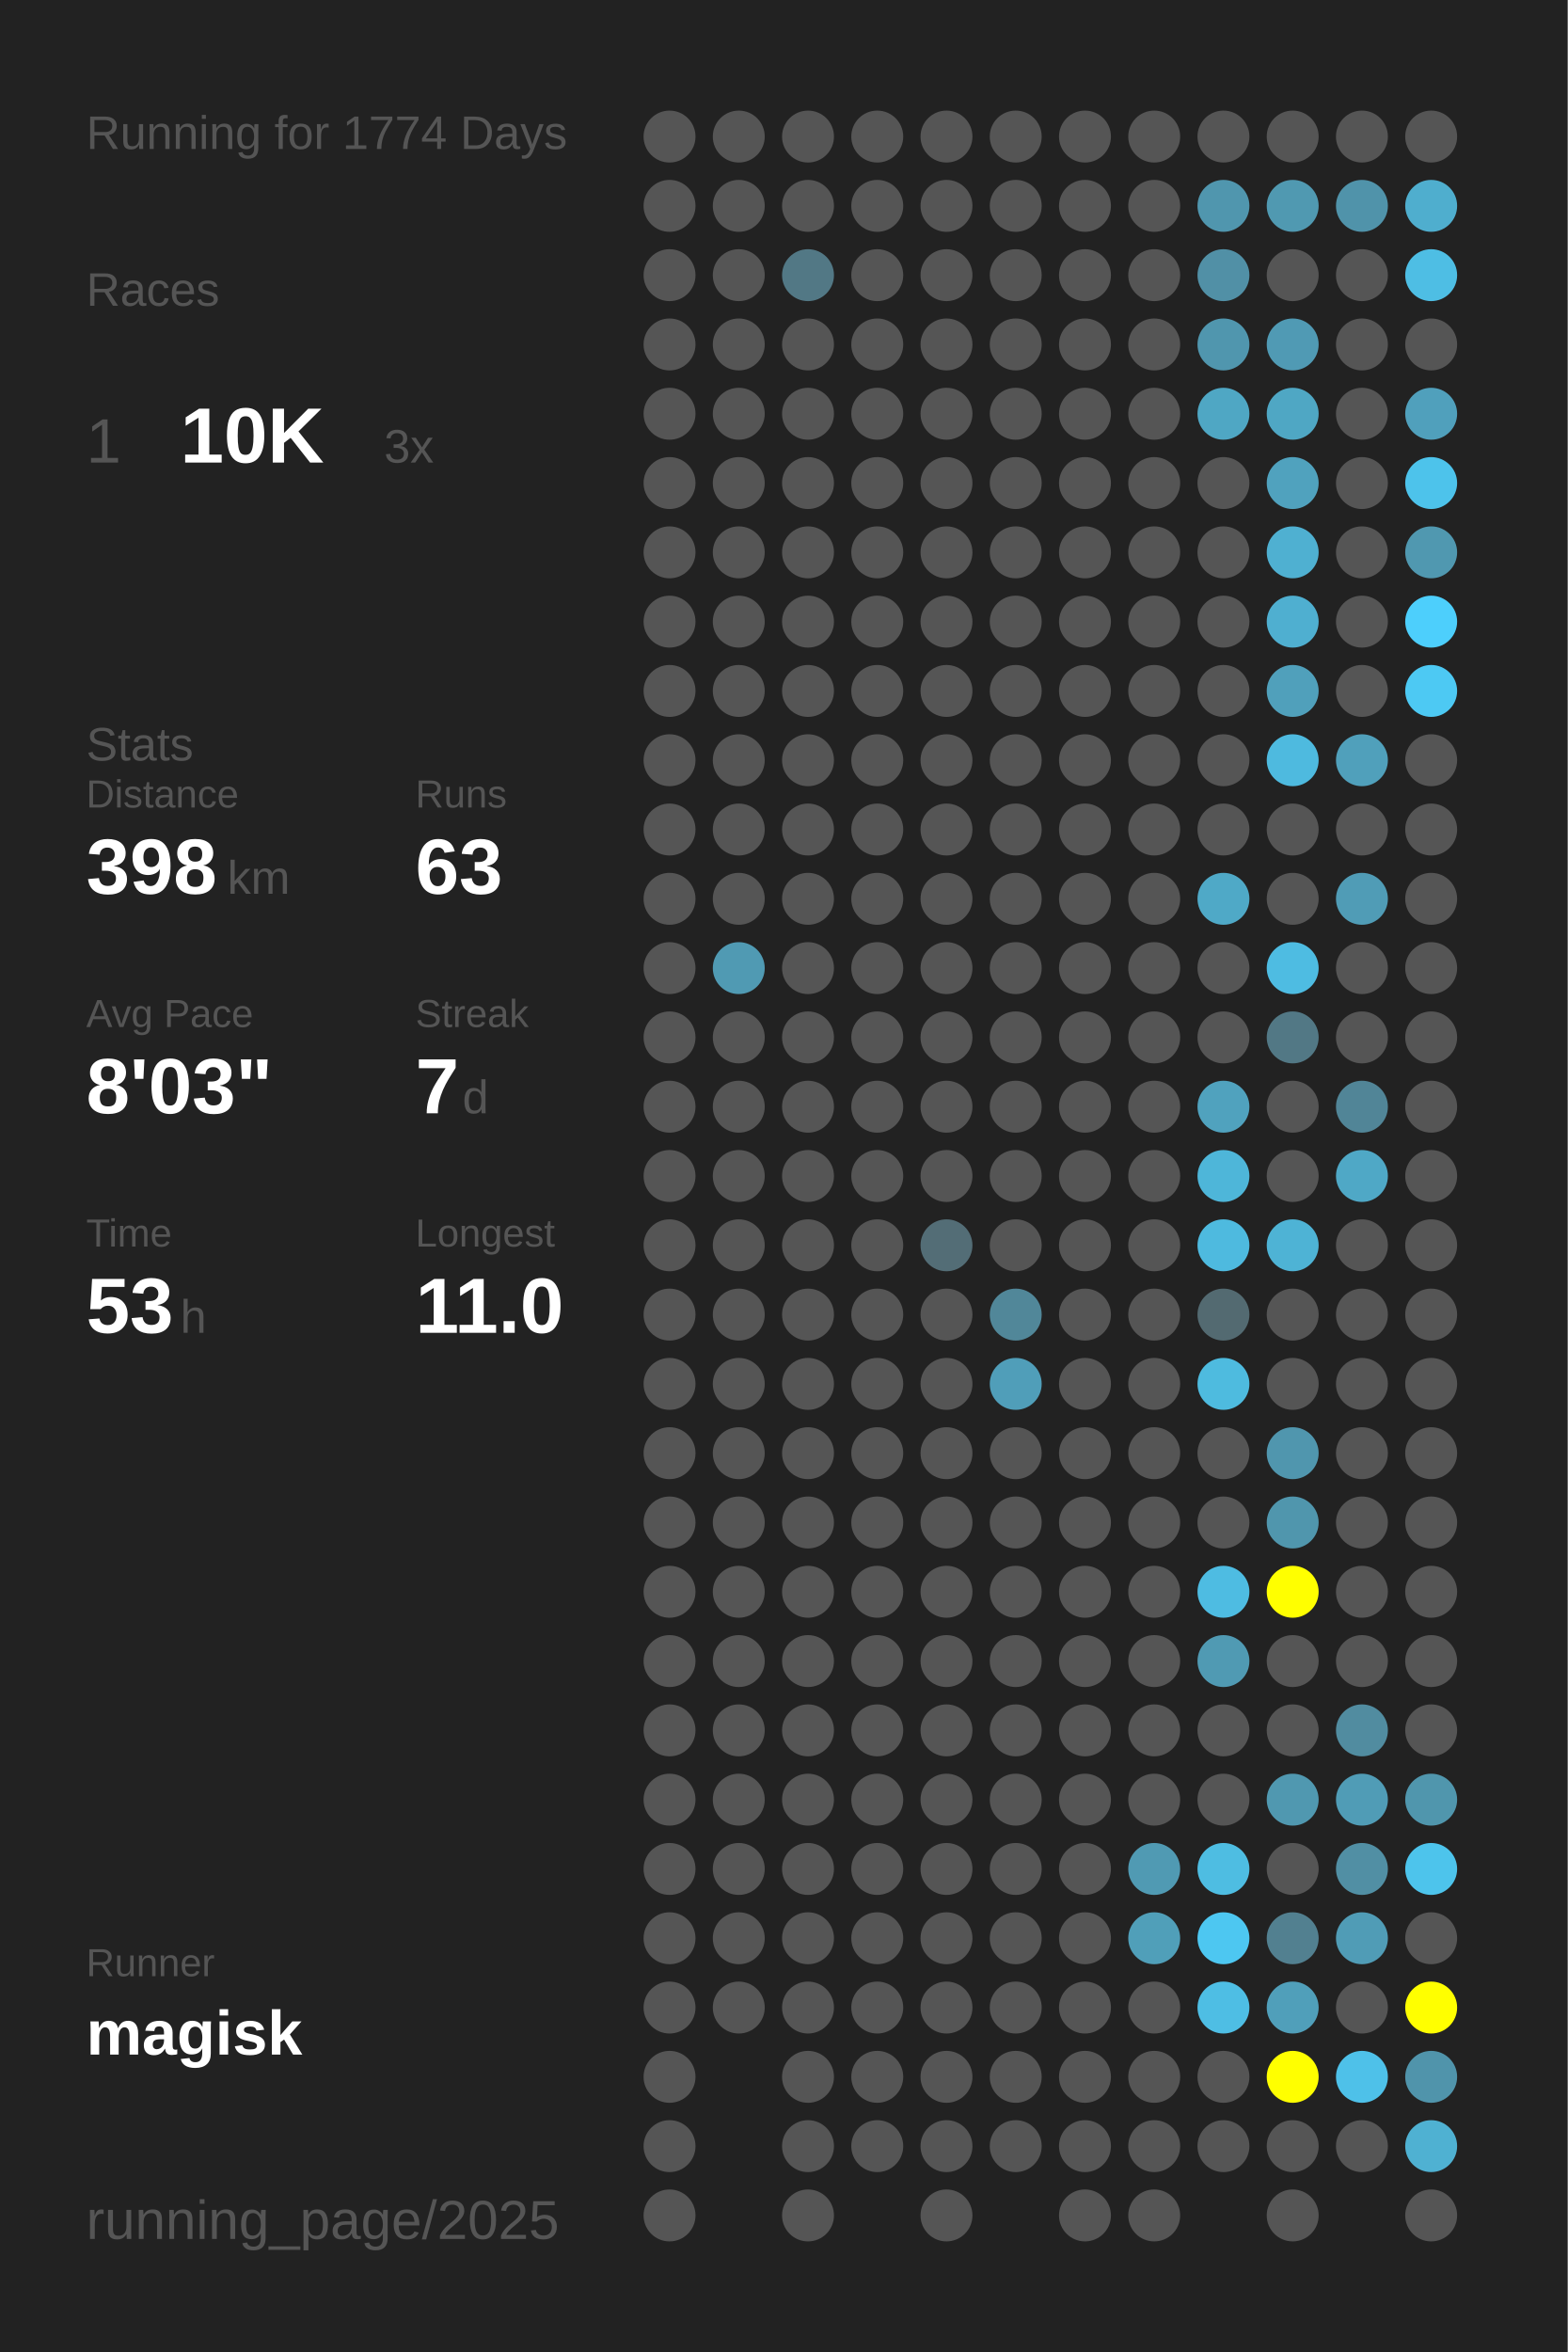
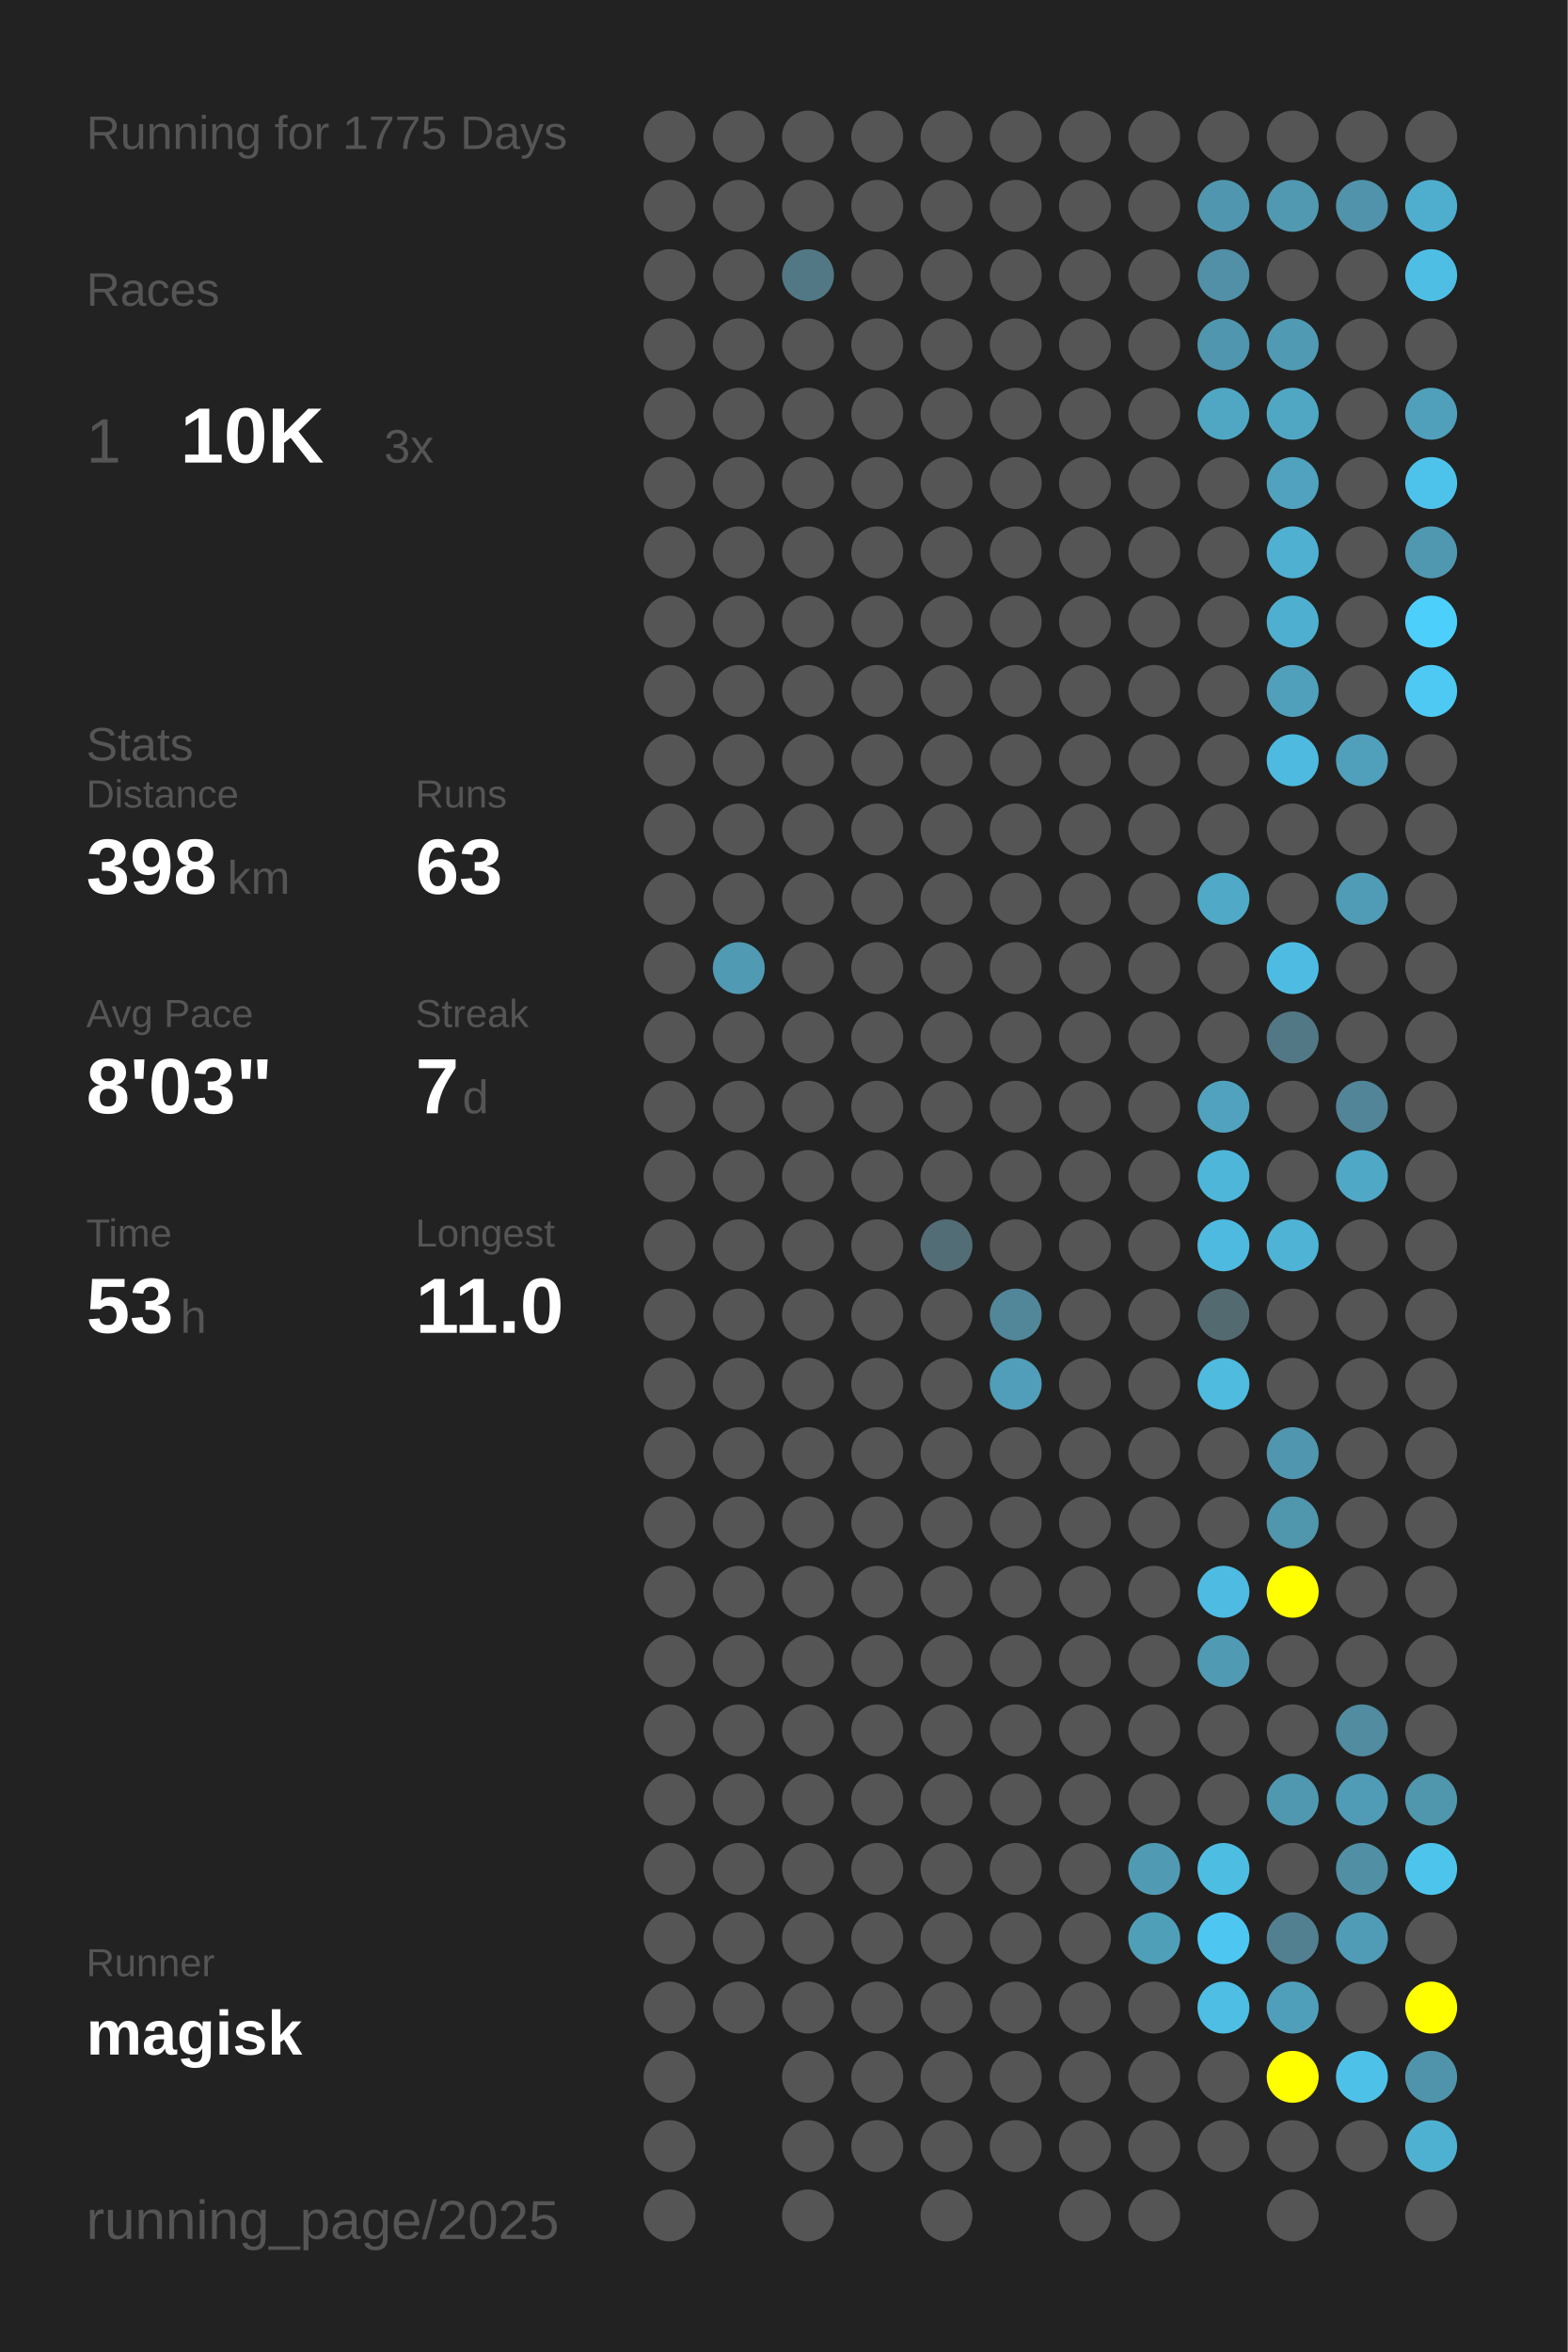
<svg xmlns="http://www.w3.org/2000/svg" baseProfile="full" height="300mm" version="1.1" viewBox="0,0,200,300" width="200mm">
  <defs />
  <rect fill="#222222" height="300" width="200" x="0" y="0" />
-   <text fill="#555555" style="font-size:6px; font-family:Arial;" x="11" y="19">Running for 1774 Days</text>
+   <text fill="#555555" style="font-size:6px; font-family:Arial;" x="11" y="19">Running for 1775 Days</text>
  <text fill="#555555" style="font-size:6px; font-family:Arial;" x="11" y="39">Races</text>
  <text fill="#555555" style="font-size:8px; font-family:Arial;" x="11" y="59">1</text>
  <text fill="#FFFFFF" style="font-size:10px; font-family:Arial; font-weight:bold;" x="23" y="59">10K</text>
  <text fill="#555555" style="font-size:6px; font-family:Arial;" x="49" y="59">3x</text>
  <text fill="#555555" style="font-size:6px; font-family:Arial;" x="11" y="97">Stats</text>
  <text fill="#555555" style="font-size:5px; font-family:Arial;" x="11" y="103">Distance</text>
  <text fill="#FFFFFF" style="font-size:10px; font-family:Arial; font-weight:bold;" x="11" y="114">398</text>
  <text fill="#555555" style="font-size:6px; font-family:Arial;" x="29" y="114">km</text>
  <text fill="#555555" style="font-size:5px; font-family:Arial;" x="53" y="103">Runs</text>
  <text fill="#FFFFFF" style="font-size:10px; font-family:Arial; font-weight:bold;" x="53" y="114">63</text>
  <text fill="#555555" style="font-size:5px; font-family:Arial;" x="11" y="131">Avg Pace</text>
  <text fill="#FFFFFF" style="font-size:10px; font-family:Arial; font-weight:bold;" x="11" y="142">8'03"</text>
  <text fill="#555555" style="font-size:5px; font-family:Arial;" x="53" y="131">Streak</text>
  <text fill="#FFFFFF" style="font-size:10px; font-family:Arial; font-weight:bold;" x="53" y="142">7</text>
  <text fill="#555555" style="font-size:6px; font-family:Arial;" x="59" y="142">d</text>
  <text fill="#555555" style="font-size:5px; font-family:Arial;" x="11" y="159">Time</text>
  <text fill="#FFFFFF" style="font-size:10px; font-family:Arial; font-weight:bold;" x="11" y="170">53</text>
  <text fill="#555555" style="font-size:6px; font-family:Arial;" x="23" y="170">h</text>
  <text fill="#555555" style="font-size:5px; font-family:Arial;" x="53" y="159">Longest</text>
  <text fill="#FFFFFF" style="font-size:10px; font-family:Arial; font-weight:bold;" x="53" y="170">11.0</text>
  <text fill="#555555" style="font-size:5px; font-family:Arial;" x="11" y="252.065">Runner</text>
  <text fill="#FFFFFF" style="font-size:8px; font-family:Arial; font-weight:bold;" x="11" y="262.065">magisk</text>
  <text fill="#555555" style="font-size:7px; font-family:Arial;" x="11" y="285.581">running_page/2025</text>
  <circle cx="85.417" cy="17.419" fill="#555555" r="3.312" />
  <circle cx="85.417" cy="26.258" fill="#555555" r="3.312" />
  <circle cx="85.417" cy="35.097" fill="#555555" r="3.312" />
  <circle cx="85.417" cy="43.935" fill="#555555" r="3.312" />
  <circle cx="85.417" cy="52.774" fill="#555555" r="3.312" />
  <circle cx="85.417" cy="61.613" fill="#555555" r="3.312" />
  <circle cx="85.417" cy="70.452" fill="#555555" r="3.312" />
  <circle cx="85.417" cy="79.29" fill="#555555" r="3.312" />
  <circle cx="85.417" cy="88.129" fill="#555555" r="3.312" />
  <circle cx="85.417" cy="96.968" fill="#555555" r="3.312" />
  <circle cx="85.417" cy="105.806" fill="#555555" r="3.312" />
  <circle cx="85.417" cy="114.645" fill="#555555" r="3.312" />
  <circle cx="85.417" cy="123.484" fill="#555555" r="3.312" />
  <circle cx="85.417" cy="132.323" fill="#555555" r="3.312" />
  <circle cx="85.417" cy="141.161" fill="#555555" r="3.312" />
  <circle cx="85.417" cy="150" fill="#555555" r="3.312" />
  <circle cx="85.417" cy="158.839" fill="#555555" r="3.312" />
  <circle cx="85.417" cy="167.677" fill="#555555" r="3.312" />
  <circle cx="85.417" cy="176.516" fill="#555555" r="3.312" />
  <circle cx="85.417" cy="185.355" fill="#555555" r="3.312" />
  <circle cx="85.417" cy="194.194" fill="#555555" r="3.312" />
  <circle cx="85.417" cy="203.032" fill="#555555" r="3.312" />
  <circle cx="85.417" cy="211.871" fill="#555555" r="3.312" />
  <circle cx="85.417" cy="220.71" fill="#555555" r="3.312" />
  <circle cx="85.417" cy="229.548" fill="#555555" r="3.312" />
  <circle cx="85.417" cy="238.387" fill="#555555" r="3.312" />
  <circle cx="85.417" cy="247.226" fill="#555555" r="3.312" />
  <circle cx="85.417" cy="256.065" fill="#555555" r="3.312" />
  <circle cx="85.417" cy="264.903" fill="#555555" r="3.312" />
  <circle cx="85.417" cy="273.742" fill="#555555" r="3.312" />
  <circle cx="85.417" cy="282.581" fill="#555555" r="3.312" />
  <circle cx="94.25" cy="17.419" fill="#555555" r="3.312" />
  <circle cx="94.25" cy="26.258" fill="#555555" r="3.312" />
  <circle cx="94.25" cy="35.097" fill="#555555" r="3.312" />
  <circle cx="94.25" cy="43.935" fill="#555555" r="3.312" />
  <circle cx="94.25" cy="52.774" fill="#555555" r="3.312" />
  <circle cx="94.25" cy="61.613" fill="#555555" r="3.312" />
  <circle cx="94.25" cy="70.452" fill="#555555" r="3.312" />
  <circle cx="94.25" cy="79.29" fill="#555555" r="3.312" />
  <circle cx="94.25" cy="88.129" fill="#555555" r="3.312" />
  <circle cx="94.25" cy="96.968" fill="#555555" r="3.312" />
  <circle cx="94.25" cy="105.806" fill="#555555" r="3.312" />
  <circle cx="94.25" cy="114.645" fill="#555555" r="3.312" />
  <circle cx="94.25" cy="123.484" fill="#509ab3" r="3.312" />
  <circle cx="94.25" cy="132.323" fill="#555555" r="3.312" />
  <circle cx="94.25" cy="141.161" fill="#555555" r="3.312" />
  <circle cx="94.25" cy="150" fill="#555555" r="3.312" />
  <circle cx="94.25" cy="158.839" fill="#555555" r="3.312" />
  <circle cx="94.25" cy="167.677" fill="#555555" r="3.312" />
  <circle cx="94.25" cy="176.516" fill="#555555" r="3.312" />
  <circle cx="94.25" cy="185.355" fill="#555555" r="3.312" />
  <circle cx="94.25" cy="194.194" fill="#555555" r="3.312" />
  <circle cx="94.25" cy="203.032" fill="#555555" r="3.312" />
  <circle cx="94.25" cy="211.871" fill="#555555" r="3.312" />
  <circle cx="94.25" cy="220.71" fill="#555555" r="3.312" />
  <circle cx="94.25" cy="229.548" fill="#555555" r="3.312" />
  <circle cx="94.25" cy="238.387" fill="#555555" r="3.312" />
  <circle cx="94.25" cy="247.226" fill="#555555" r="3.312" />
  <circle cx="94.25" cy="256.065" fill="#555555" r="3.312" />
  <circle cx="103.083" cy="17.419" fill="#555555" r="3.312" />
  <circle cx="103.083" cy="26.258" fill="#555555" r="3.312" />
  <circle cx="103.083" cy="35.097" fill="#527885" r="3.312" />
  <circle cx="103.083" cy="43.935" fill="#555555" r="3.312" />
  <circle cx="103.083" cy="52.774" fill="#555555" r="3.312" />
  <circle cx="103.083" cy="61.613" fill="#555555" r="3.312" />
  <circle cx="103.083" cy="70.452" fill="#555555" r="3.312" />
  <circle cx="103.083" cy="79.29" fill="#555555" r="3.312" />
  <circle cx="103.083" cy="88.129" fill="#555555" r="3.312" />
  <circle cx="103.083" cy="96.968" fill="#555555" r="3.312" />
  <circle cx="103.083" cy="105.806" fill="#555555" r="3.312" />
  <circle cx="103.083" cy="114.645" fill="#555555" r="3.312" />
  <circle cx="103.083" cy="123.484" fill="#555555" r="3.312" />
  <circle cx="103.083" cy="132.323" fill="#555555" r="3.312" />
  <circle cx="103.083" cy="141.161" fill="#555555" r="3.312" />
  <circle cx="103.083" cy="150" fill="#555555" r="3.312" />
  <circle cx="103.083" cy="158.839" fill="#555555" r="3.312" />
  <circle cx="103.083" cy="167.677" fill="#555555" r="3.312" />
  <circle cx="103.083" cy="176.516" fill="#555555" r="3.312" />
  <circle cx="103.083" cy="185.355" fill="#555555" r="3.312" />
  <circle cx="103.083" cy="194.194" fill="#555555" r="3.312" />
  <circle cx="103.083" cy="203.032" fill="#555555" r="3.312" />
  <circle cx="103.083" cy="211.871" fill="#555555" r="3.312" />
  <circle cx="103.083" cy="220.71" fill="#555555" r="3.312" />
  <circle cx="103.083" cy="229.548" fill="#555555" r="3.312" />
  <circle cx="103.083" cy="238.387" fill="#555555" r="3.312" />
  <circle cx="103.083" cy="247.226" fill="#555555" r="3.312" />
  <circle cx="103.083" cy="256.065" fill="#555555" r="3.312" />
  <circle cx="103.083" cy="264.903" fill="#555555" r="3.312" />
  <circle cx="103.083" cy="273.742" fill="#555555" r="3.312" />
  <circle cx="103.083" cy="282.581" fill="#555555" r="3.312" />
  <circle cx="111.917" cy="17.419" fill="#555555" r="3.312" />
  <circle cx="111.917" cy="26.258" fill="#555555" r="3.312" />
  <circle cx="111.917" cy="35.097" fill="#555555" r="3.312" />
  <circle cx="111.917" cy="43.935" fill="#555555" r="3.312" />
  <circle cx="111.917" cy="52.774" fill="#555555" r="3.312" />
  <circle cx="111.917" cy="61.613" fill="#555555" r="3.312" />
  <circle cx="111.917" cy="70.452" fill="#555555" r="3.312" />
  <circle cx="111.917" cy="79.29" fill="#555555" r="3.312" />
  <circle cx="111.917" cy="88.129" fill="#555555" r="3.312" />
  <circle cx="111.917" cy="96.968" fill="#555555" r="3.312" />
  <circle cx="111.917" cy="105.806" fill="#555555" r="3.312" />
  <circle cx="111.917" cy="114.645" fill="#555555" r="3.312" />
  <circle cx="111.917" cy="123.484" fill="#555555" r="3.312" />
  <circle cx="111.917" cy="132.323" fill="#555555" r="3.312" />
  <circle cx="111.917" cy="141.161" fill="#555555" r="3.312" />
  <circle cx="111.917" cy="150" fill="#555555" r="3.312" />
  <circle cx="111.917" cy="158.839" fill="#555555" r="3.312" />
  <circle cx="111.917" cy="167.677" fill="#555555" r="3.312" />
  <circle cx="111.917" cy="176.516" fill="#555555" r="3.312" />
  <circle cx="111.917" cy="185.355" fill="#555555" r="3.312" />
  <circle cx="111.917" cy="194.194" fill="#555555" r="3.312" />
  <circle cx="111.917" cy="203.032" fill="#555555" r="3.312" />
  <circle cx="111.917" cy="211.871" fill="#555555" r="3.312" />
  <circle cx="111.917" cy="220.71" fill="#555555" r="3.312" />
  <circle cx="111.917" cy="229.548" fill="#555555" r="3.312" />
  <circle cx="111.917" cy="238.387" fill="#555555" r="3.312" />
  <circle cx="111.917" cy="247.226" fill="#555555" r="3.312" />
  <circle cx="111.917" cy="256.065" fill="#555555" r="3.312" />
  <circle cx="111.917" cy="264.903" fill="#555555" r="3.312" />
  <circle cx="111.917" cy="273.742" fill="#555555" r="3.312" />
  <circle cx="120.75" cy="17.419" fill="#555555" r="3.312" />
  <circle cx="120.75" cy="26.258" fill="#555555" r="3.312" />
  <circle cx="120.75" cy="35.097" fill="#555555" r="3.312" />
  <circle cx="120.75" cy="43.935" fill="#555555" r="3.312" />
  <circle cx="120.75" cy="52.774" fill="#555555" r="3.312" />
  <circle cx="120.75" cy="61.613" fill="#555555" r="3.312" />
  <circle cx="120.75" cy="70.452" fill="#555555" r="3.312" />
  <circle cx="120.75" cy="79.29" fill="#555555" r="3.312" />
  <circle cx="120.75" cy="88.129" fill="#555555" r="3.312" />
  <circle cx="120.75" cy="96.968" fill="#555555" r="3.312" />
  <circle cx="120.75" cy="105.806" fill="#555555" r="3.312" />
  <circle cx="120.75" cy="114.645" fill="#555555" r="3.312" />
  <circle cx="120.75" cy="123.484" fill="#555555" r="3.312" />
  <circle cx="120.75" cy="132.323" fill="#555555" r="3.312" />
  <circle cx="120.75" cy="141.161" fill="#555555" r="3.312" />
  <circle cx="120.75" cy="150" fill="#555555" r="3.312" />
  <circle cx="120.75" cy="158.839" fill="#536d76" r="3.312" />
  <circle cx="120.75" cy="167.677" fill="#555555" r="3.312" />
  <circle cx="120.75" cy="176.516" fill="#555555" r="3.312" />
  <circle cx="120.75" cy="185.355" fill="#555555" r="3.312" />
  <circle cx="120.75" cy="194.194" fill="#555555" r="3.312" />
  <circle cx="120.75" cy="203.032" fill="#555555" r="3.312" />
  <circle cx="120.75" cy="211.871" fill="#555555" r="3.312" />
  <circle cx="120.75" cy="220.71" fill="#555555" r="3.312" />
  <circle cx="120.75" cy="229.548" fill="#555555" r="3.312" />
  <circle cx="120.75" cy="238.387" fill="#555555" r="3.312" />
  <circle cx="120.75" cy="247.226" fill="#555555" r="3.312" />
  <circle cx="120.75" cy="256.065" fill="#555555" r="3.312" />
  <circle cx="120.75" cy="264.903" fill="#555555" r="3.312" />
  <circle cx="120.75" cy="273.742" fill="#555555" r="3.312" />
  <circle cx="120.75" cy="282.581" fill="#555555" r="3.312" />
  <circle cx="129.583" cy="17.419" fill="#555555" r="3.312" />
  <circle cx="129.583" cy="26.258" fill="#555555" r="3.312" />
  <circle cx="129.583" cy="35.097" fill="#555555" r="3.312" />
  <circle cx="129.583" cy="43.935" fill="#555555" r="3.312" />
  <circle cx="129.583" cy="52.774" fill="#555555" r="3.312" />
  <circle cx="129.583" cy="61.613" fill="#555555" r="3.312" />
  <circle cx="129.583" cy="70.452" fill="#555555" r="3.312" />
  <circle cx="129.583" cy="79.29" fill="#555555" r="3.312" />
  <circle cx="129.583" cy="88.129" fill="#555555" r="3.312" />
  <circle cx="129.583" cy="96.968" fill="#555555" r="3.312" />
  <circle cx="129.583" cy="105.806" fill="#555555" r="3.312" />
  <circle cx="129.583" cy="114.645" fill="#555555" r="3.312" />
  <circle cx="129.583" cy="123.484" fill="#555555" r="3.312" />
  <circle cx="129.583" cy="132.323" fill="#555555" r="3.312" />
  <circle cx="129.583" cy="141.161" fill="#555555" r="3.312" />
  <circle cx="129.583" cy="150" fill="#555555" r="3.312" />
  <circle cx="129.583" cy="158.839" fill="#555555" r="3.312" />
  <circle cx="129.583" cy="167.677" fill="#518799" r="3.312" />
  <circle cx="129.583" cy="176.516" fill="#509eb9" r="3.312" />
  <circle cx="129.583" cy="185.355" fill="#555555" r="3.312" />
  <circle cx="129.583" cy="194.194" fill="#555555" r="3.312" />
  <circle cx="129.583" cy="203.032" fill="#555555" r="3.312" />
  <circle cx="129.583" cy="211.871" fill="#555555" r="3.312" />
  <circle cx="129.583" cy="220.71" fill="#555555" r="3.312" />
  <circle cx="129.583" cy="229.548" fill="#555555" r="3.312" />
  <circle cx="129.583" cy="238.387" fill="#555555" r="3.312" />
  <circle cx="129.583" cy="247.226" fill="#555555" r="3.312" />
  <circle cx="129.583" cy="256.065" fill="#555555" r="3.312" />
  <circle cx="129.583" cy="264.903" fill="#555555" r="3.312" />
  <circle cx="129.583" cy="273.742" fill="#555555" r="3.312" />
  <circle cx="138.417" cy="17.419" fill="#555555" r="3.312" />
  <circle cx="138.417" cy="26.258" fill="#555555" r="3.312" />
  <circle cx="138.417" cy="35.097" fill="#555555" r="3.312" />
  <circle cx="138.417" cy="43.935" fill="#555555" r="3.312" />
  <circle cx="138.417" cy="52.774" fill="#555555" r="3.312" />
  <circle cx="138.417" cy="61.613" fill="#555555" r="3.312" />
  <circle cx="138.417" cy="70.452" fill="#555555" r="3.312" />
  <circle cx="138.417" cy="79.29" fill="#555555" r="3.312" />
  <circle cx="138.417" cy="88.129" fill="#555555" r="3.312" />
  <circle cx="138.417" cy="96.968" fill="#555555" r="3.312" />
  <circle cx="138.417" cy="105.806" fill="#555555" r="3.312" />
  <circle cx="138.417" cy="114.645" fill="#555555" r="3.312" />
  <circle cx="138.417" cy="123.484" fill="#555555" r="3.312" />
  <circle cx="138.417" cy="132.323" fill="#555555" r="3.312" />
  <circle cx="138.417" cy="141.161" fill="#555555" r="3.312" />
  <circle cx="138.417" cy="150" fill="#555555" r="3.312" />
  <circle cx="138.417" cy="158.839" fill="#555555" r="3.312" />
  <circle cx="138.417" cy="167.677" fill="#555555" r="3.312" />
  <circle cx="138.417" cy="176.516" fill="#555555" r="3.312" />
  <circle cx="138.417" cy="185.355" fill="#555555" r="3.312" />
  <circle cx="138.417" cy="194.194" fill="#555555" r="3.312" />
  <circle cx="138.417" cy="203.032" fill="#555555" r="3.312" />
  <circle cx="138.417" cy="211.871" fill="#555555" r="3.312" />
  <circle cx="138.417" cy="220.71" fill="#555555" r="3.312" />
  <circle cx="138.417" cy="229.548" fill="#555555" r="3.312" />
  <circle cx="138.417" cy="238.387" fill="#555555" r="3.312" />
  <circle cx="138.417" cy="247.226" fill="#555555" r="3.312" />
  <circle cx="138.417" cy="256.065" fill="#555555" r="3.312" />
  <circle cx="138.417" cy="264.903" fill="#555555" r="3.312" />
  <circle cx="138.417" cy="273.742" fill="#555555" r="3.312" />
  <circle cx="138.417" cy="282.581" fill="#555555" r="3.312" />
  <circle cx="147.25" cy="17.419" fill="#555555" r="3.312" />
  <circle cx="147.25" cy="26.258" fill="#555555" r="3.312" />
  <circle cx="147.25" cy="35.097" fill="#555555" r="3.312" />
  <circle cx="147.25" cy="43.935" fill="#555555" r="3.312" />
  <circle cx="147.25" cy="52.774" fill="#555555" r="3.312" />
  <circle cx="147.25" cy="61.613" fill="#555555" r="3.312" />
  <circle cx="147.25" cy="70.452" fill="#555555" r="3.312" />
  <circle cx="147.25" cy="79.29" fill="#555555" r="3.312" />
  <circle cx="147.25" cy="88.129" fill="#555555" r="3.312" />
  <circle cx="147.25" cy="96.968" fill="#555555" r="3.312" />
  <circle cx="147.25" cy="105.806" fill="#555555" r="3.312" />
  <circle cx="147.25" cy="114.645" fill="#555555" r="3.312" />
  <circle cx="147.25" cy="123.484" fill="#555555" r="3.312" />
  <circle cx="147.25" cy="132.323" fill="#555555" r="3.312" />
  <circle cx="147.25" cy="141.161" fill="#555555" r="3.312" />
  <circle cx="147.25" cy="150" fill="#555555" r="3.312" />
  <circle cx="147.25" cy="158.839" fill="#555555" r="3.312" />
  <circle cx="147.25" cy="167.677" fill="#555555" r="3.312" />
  <circle cx="147.25" cy="176.516" fill="#555555" r="3.312" />
  <circle cx="147.25" cy="185.355" fill="#555555" r="3.312" />
  <circle cx="147.25" cy="194.194" fill="#555555" r="3.312" />
  <circle cx="147.25" cy="203.032" fill="#555555" r="3.312" />
  <circle cx="147.25" cy="211.871" fill="#555555" r="3.312" />
  <circle cx="147.25" cy="220.71" fill="#555555" r="3.312" />
  <circle cx="147.25" cy="229.548" fill="#555555" r="3.312" />
  <circle cx="147.25" cy="238.387" fill="#509ab3" r="3.312" />
  <circle cx="147.25" cy="247.226" fill="#509fb9" r="3.312" />
  <circle cx="147.25" cy="256.065" fill="#555555" r="3.312" />
  <circle cx="147.25" cy="264.903" fill="#555555" r="3.312" />
  <circle cx="147.25" cy="273.742" fill="#555555" r="3.312" />
  <circle cx="147.25" cy="282.581" fill="#555555" r="3.312" />
  <circle cx="156.083" cy="17.419" fill="#555555" r="3.312" />
  <circle cx="156.083" cy="26.258" fill="#5096ae" r="3.312" />
  <circle cx="156.083" cy="35.097" fill="#5190a6" r="3.312" />
  <circle cx="156.083" cy="43.935" fill="#5096ae" r="3.312" />
  <circle cx="156.083" cy="52.774" fill="#4fa7c4" r="3.312" />
  <circle cx="156.083" cy="61.613" fill="#555555" r="3.312" />
  <circle cx="156.083" cy="70.452" fill="#555555" r="3.312" />
  <circle cx="156.083" cy="79.29" fill="#555555" r="3.312" />
  <circle cx="156.083" cy="88.129" fill="#555555" r="3.312" />
  <circle cx="156.083" cy="96.968" fill="#555555" r="3.312" />
  <circle cx="156.083" cy="105.806" fill="#555555" r="3.312" />
  <circle cx="156.083" cy="114.645" fill="#4fa9c7" r="3.312" />
  <circle cx="156.083" cy="123.484" fill="#555555" r="3.312" />
  <circle cx="156.083" cy="132.323" fill="#555555" r="3.312" />
  <circle cx="156.083" cy="141.161" fill="#50a2be" r="3.312" />
  <circle cx="156.083" cy="150" fill="#4eb6d9" r="3.312" />
  <circle cx="156.083" cy="158.839" fill="#4ebadf" r="3.312" />
  <circle cx="156.083" cy="167.677" fill="#536a71" r="3.312" />
  <circle cx="156.083" cy="176.516" fill="#4ebbdf" r="3.312" />
  <circle cx="156.083" cy="185.355" fill="#555555" r="3.312" />
  <circle cx="156.083" cy="194.194" fill="#555555" r="3.312" />
  <circle cx="156.083" cy="203.032" fill="#4ebce2" r="3.312" />
  <circle cx="156.083" cy="211.871" fill="#509ab3" r="3.312" />
  <circle cx="156.083" cy="220.71" fill="#555555" r="3.312" />
  <circle cx="156.083" cy="229.548" fill="#555555" r="3.312" />
  <circle cx="156.083" cy="238.387" fill="#4ebde2" r="3.312" />
  <circle cx="156.083" cy="247.226" fill="#4dc7f1" r="3.312" />
  <circle cx="156.083" cy="256.065" fill="#4ebee4" r="3.312" />
  <circle cx="156.083" cy="264.903" fill="#555555" r="3.312" />
  <circle cx="156.083" cy="273.742" fill="#555555" r="3.312" />
  <circle cx="164.917" cy="17.419" fill="#555555" r="3.312" />
  <circle cx="164.917" cy="26.258" fill="#5099b1" r="3.312" />
  <circle cx="164.917" cy="35.097" fill="#555555" r="3.312" />
  <circle cx="164.917" cy="43.935" fill="#509ab4" r="3.312" />
  <circle cx="164.917" cy="52.774" fill="#4fa7c4" r="3.312" />
  <circle cx="164.917" cy="61.613" fill="#50a2be" r="3.312" />
  <circle cx="164.917" cy="70.452" fill="#4fb0d1" r="3.312" />
  <circle cx="164.917" cy="79.29" fill="#4fafd0" r="3.312" />
  <circle cx="164.917" cy="88.129" fill="#50a0bb" r="3.312" />
  <circle cx="164.917" cy="96.968" fill="#4ebadf" r="3.312" />
  <circle cx="164.917" cy="105.806" fill="#555555" r="3.312" />
  <circle cx="164.917" cy="114.645" fill="#555555" r="3.312" />
  <circle cx="164.917" cy="123.484" fill="#4ebce2" r="3.312" />
  <circle cx="164.917" cy="132.323" fill="#527885" r="3.312" />
  <circle cx="164.917" cy="141.161" fill="#555555" r="3.312" />
  <circle cx="164.917" cy="150" fill="#555555" r="3.312" />
  <circle cx="164.917" cy="158.839" fill="#4eb3d5" r="3.312" />
  <circle cx="164.917" cy="167.677" fill="#555555" r="3.312" />
  <circle cx="164.917" cy="176.516" fill="#555555" r="3.312" />
  <circle cx="164.917" cy="185.355" fill="#5096ae" r="3.312" />
  <circle cx="164.917" cy="194.194" fill="#5096ad" r="3.312" />
  <circle cx="164.917" cy="203.032" fill="#FFFF00" r="3.312" />
  <circle cx="164.917" cy="211.871" fill="#555555" r="3.312" />
  <circle cx="164.917" cy="220.71" fill="#555555" r="3.312" />
  <circle cx="164.917" cy="229.548" fill="#5098b0" r="3.312" />
  <circle cx="164.917" cy="238.387" fill="#555555" r="3.312" />
  <circle cx="164.917" cy="247.226" fill="#528090" r="3.312" />
  <circle cx="164.917" cy="256.065" fill="#509fba" r="3.312" />
  <circle cx="164.917" cy="264.903" fill="#FFFF00" r="3.312" />
  <circle cx="164.917" cy="273.742" fill="#555555" r="3.312" />
  <circle cx="164.917" cy="282.581" fill="#555555" r="3.312" />
  <circle cx="173.75" cy="17.419" fill="#555555" r="3.312" />
  <circle cx="173.75" cy="26.258" fill="#5093aa" r="3.312" />
  <circle cx="173.75" cy="35.097" fill="#555555" r="3.312" />
  <circle cx="173.75" cy="43.935" fill="#555555" r="3.312" />
  <circle cx="173.75" cy="52.774" fill="#555555" r="3.312" />
  <circle cx="173.75" cy="61.613" fill="#555555" r="3.312" />
  <circle cx="173.75" cy="70.452" fill="#555555" r="3.312" />
  <circle cx="173.75" cy="79.29" fill="#555555" r="3.312" />
  <circle cx="173.75" cy="88.129" fill="#555555" r="3.312" />
  <circle cx="173.75" cy="96.968" fill="#50a0bb" r="3.312" />
  <circle cx="173.75" cy="105.806" fill="#555555" r="3.312" />
  <circle cx="173.75" cy="114.645" fill="#509cb6" r="3.312" />
  <circle cx="173.75" cy="123.484" fill="#555555" r="3.312" />
  <circle cx="173.75" cy="132.323" fill="#555555" r="3.312" />
  <circle cx="173.75" cy="141.161" fill="#518597" r="3.312" />
  <circle cx="173.75" cy="150" fill="#4fa8c6" r="3.312" />
  <circle cx="173.75" cy="158.839" fill="#555555" r="3.312" />
  <circle cx="173.75" cy="167.677" fill="#555555" r="3.312" />
  <circle cx="173.75" cy="176.516" fill="#555555" r="3.312" />
  <circle cx="173.75" cy="185.355" fill="#555555" r="3.312" />
  <circle cx="173.75" cy="194.194" fill="#555555" r="3.312" />
  <circle cx="173.75" cy="203.032" fill="#555555" r="3.312" />
  <circle cx="173.75" cy="211.871" fill="#555555" r="3.312" />
  <circle cx="173.75" cy="220.71" fill="#518ca0" r="3.312" />
  <circle cx="173.75" cy="229.548" fill="#509cb6" r="3.312" />
  <circle cx="173.75" cy="238.387" fill="#518fa4" r="3.312" />
  <circle cx="173.75" cy="247.226" fill="#509cb6" r="3.312" />
  <circle cx="173.75" cy="256.065" fill="#555555" r="3.312" />
  <circle cx="173.75" cy="264.903" fill="#4ec1e9" r="3.312" />
  <circle cx="173.75" cy="273.742" fill="#555555" r="3.312" />
  <circle cx="182.583" cy="17.419" fill="#555555" r="3.312" />
  <circle cx="182.583" cy="26.258" fill="#4faece" r="3.312" />
  <circle cx="182.583" cy="35.097" fill="#4ebee4" r="3.312" />
  <circle cx="182.583" cy="43.935" fill="#555555" r="3.312" />
  <circle cx="182.583" cy="52.774" fill="#50a0bc" r="3.312" />
  <circle cx="182.583" cy="61.613" fill="#4dc3eb" r="3.312" />
  <circle cx="182.583" cy="70.452" fill="#5098b0" r="3.312" />
  <circle cx="182.583" cy="79.29" fill="#4dcffc" r="3.312" />
  <circle cx="182.583" cy="88.129" fill="#4dc9f3" r="3.312" />
  <circle cx="182.583" cy="96.968" fill="#555555" r="3.312" />
  <circle cx="182.583" cy="105.806" fill="#555555" r="3.312" />
  <circle cx="182.583" cy="114.645" fill="#555555" r="3.312" />
  <circle cx="182.583" cy="123.484" fill="#555555" r="3.312" />
  <circle cx="182.583" cy="132.323" fill="#555555" r="3.312" />
  <circle cx="182.583" cy="141.161" fill="#555555" r="3.312" />
  <circle cx="182.583" cy="150" fill="#555555" r="3.312" />
  <circle cx="182.583" cy="158.839" fill="#555555" r="3.312" />
  <circle cx="182.583" cy="167.677" fill="#555555" r="3.312" />
  <circle cx="182.583" cy="176.516" fill="#555555" r="3.312" />
  <circle cx="182.583" cy="185.355" fill="#555555" r="3.312" />
  <circle cx="182.583" cy="194.194" fill="#555555" r="3.312" />
  <circle cx="182.583" cy="203.032" fill="#555555" r="3.312" />
  <circle cx="182.583" cy="211.871" fill="#555555" r="3.312" />
  <circle cx="182.583" cy="220.71" fill="#555555" r="3.312" />
  <circle cx="182.583" cy="229.548" fill="#5096ad" r="3.312" />
  <circle cx="182.583" cy="238.387" fill="#4dc4ec" r="3.312" />
  <circle cx="182.583" cy="247.226" fill="#555555" r="3.312" />
  <circle cx="182.583" cy="256.065" fill="#FFFF00" r="3.312" />
  <circle cx="182.583" cy="264.903" fill="#5094ab" r="3.312" />
  <circle cx="182.583" cy="273.742" fill="#4fb1d2" r="3.312" />
  <circle cx="182.583" cy="282.581" fill="#555555" r="3.312" />
</svg>
